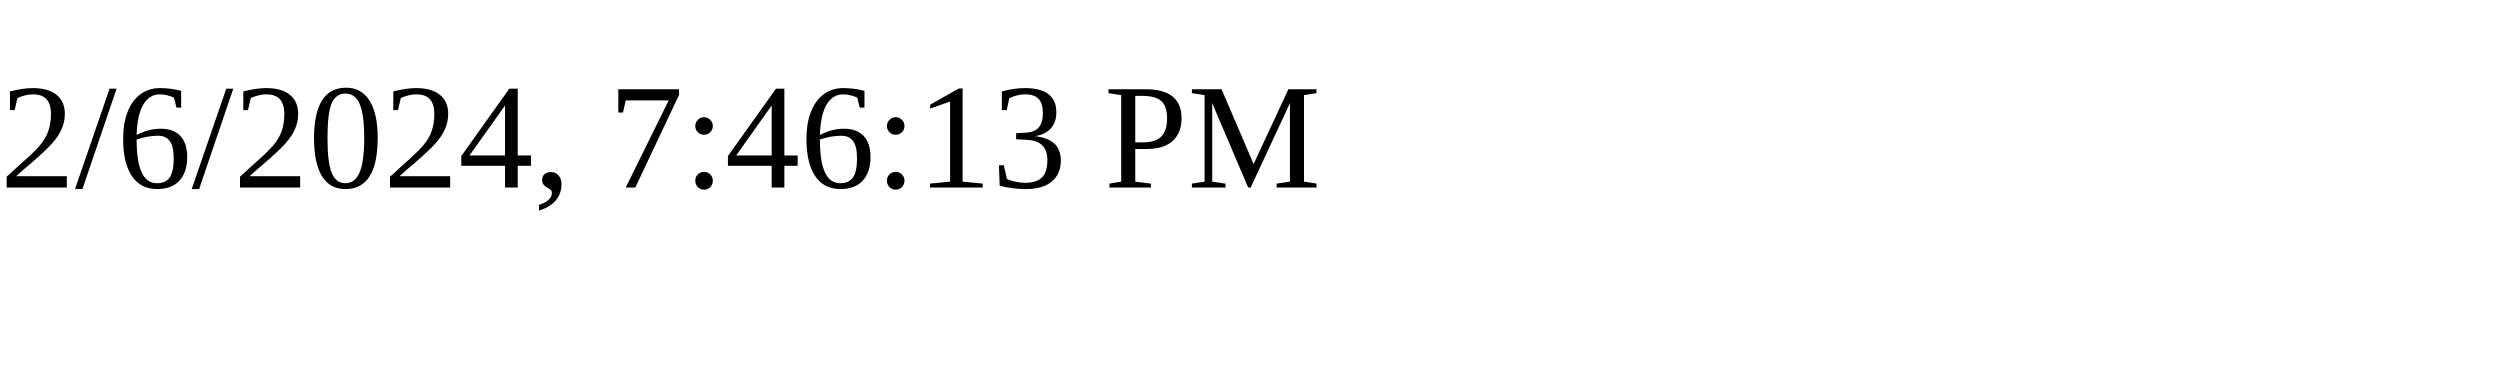
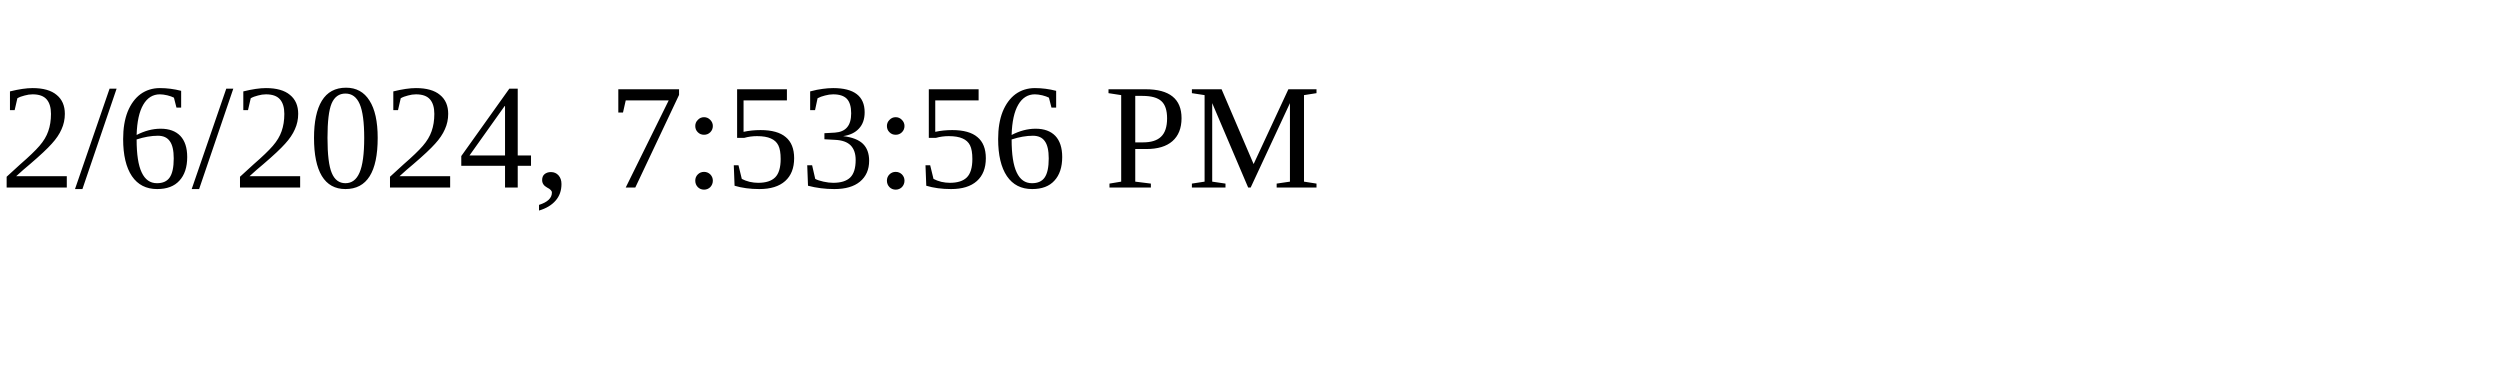
<svg xmlns="http://www.w3.org/2000/svg" height="30" width="200">
-   <text x="0" y="15">2/6/2024, 7:46:13 PM</text>
+   <text x="0" y="15">2/6/2024, 7:53:56 PM</text>
</svg>
